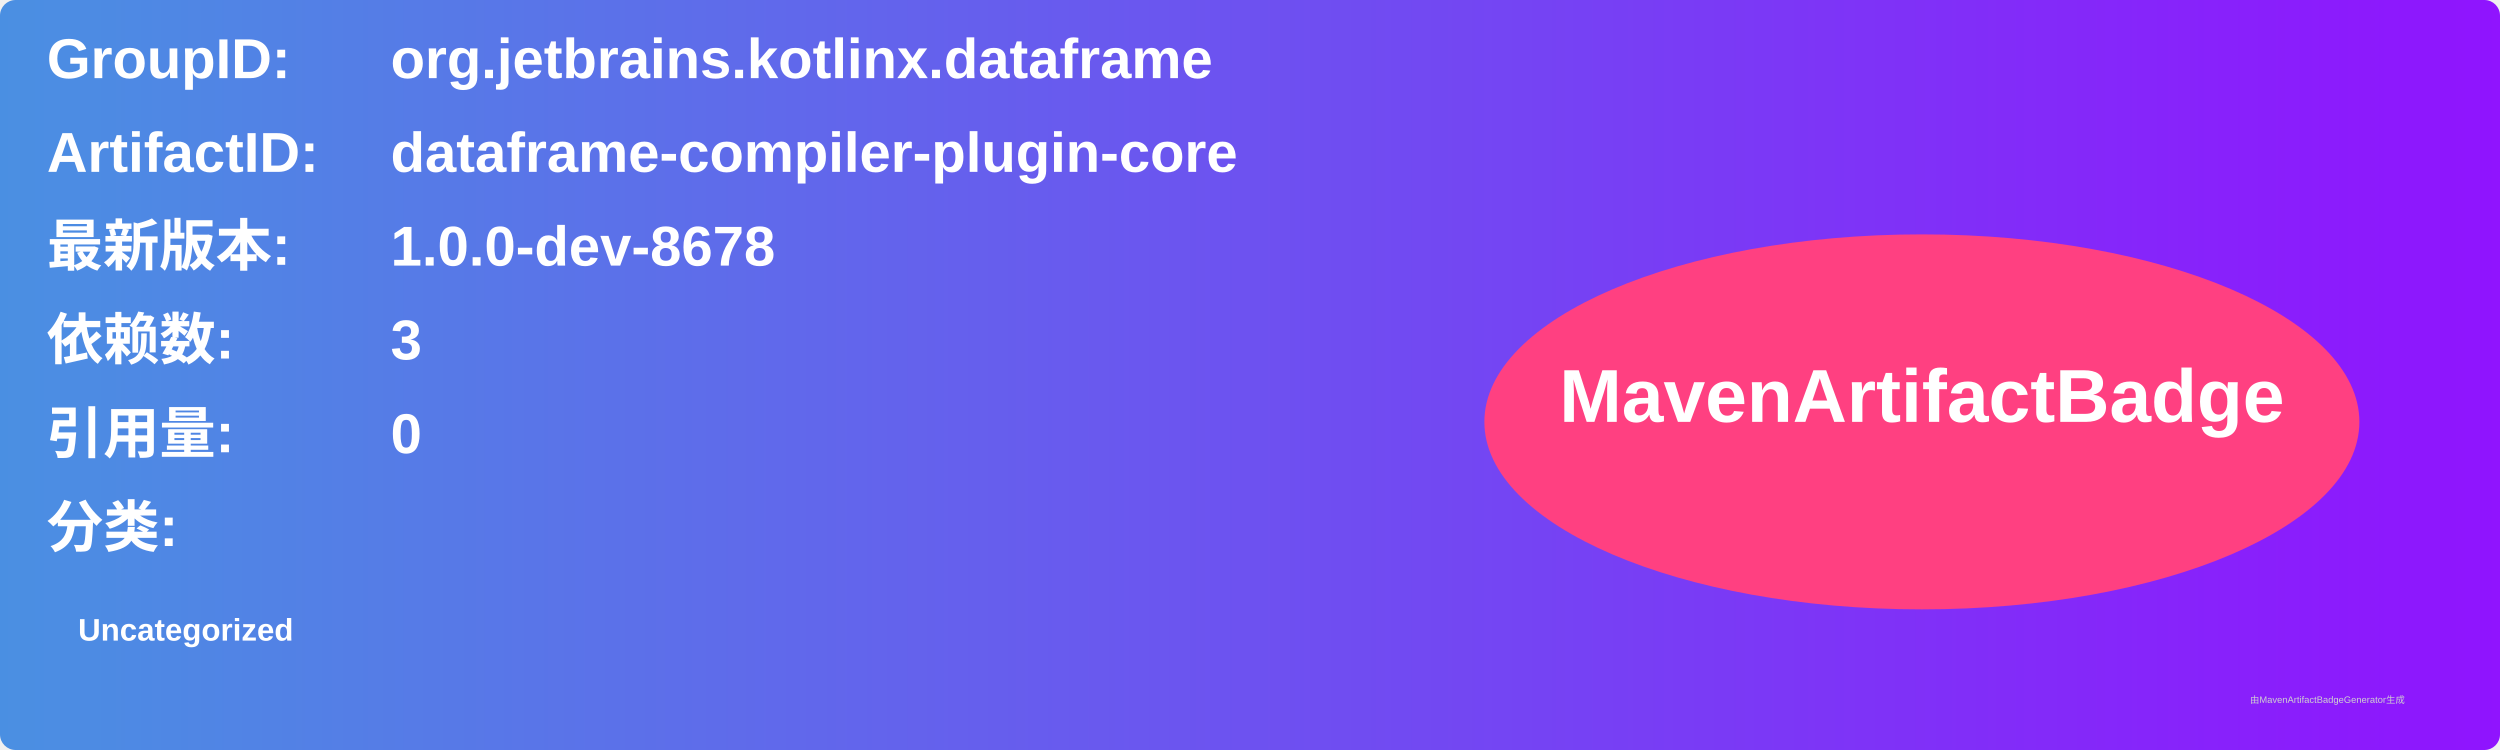
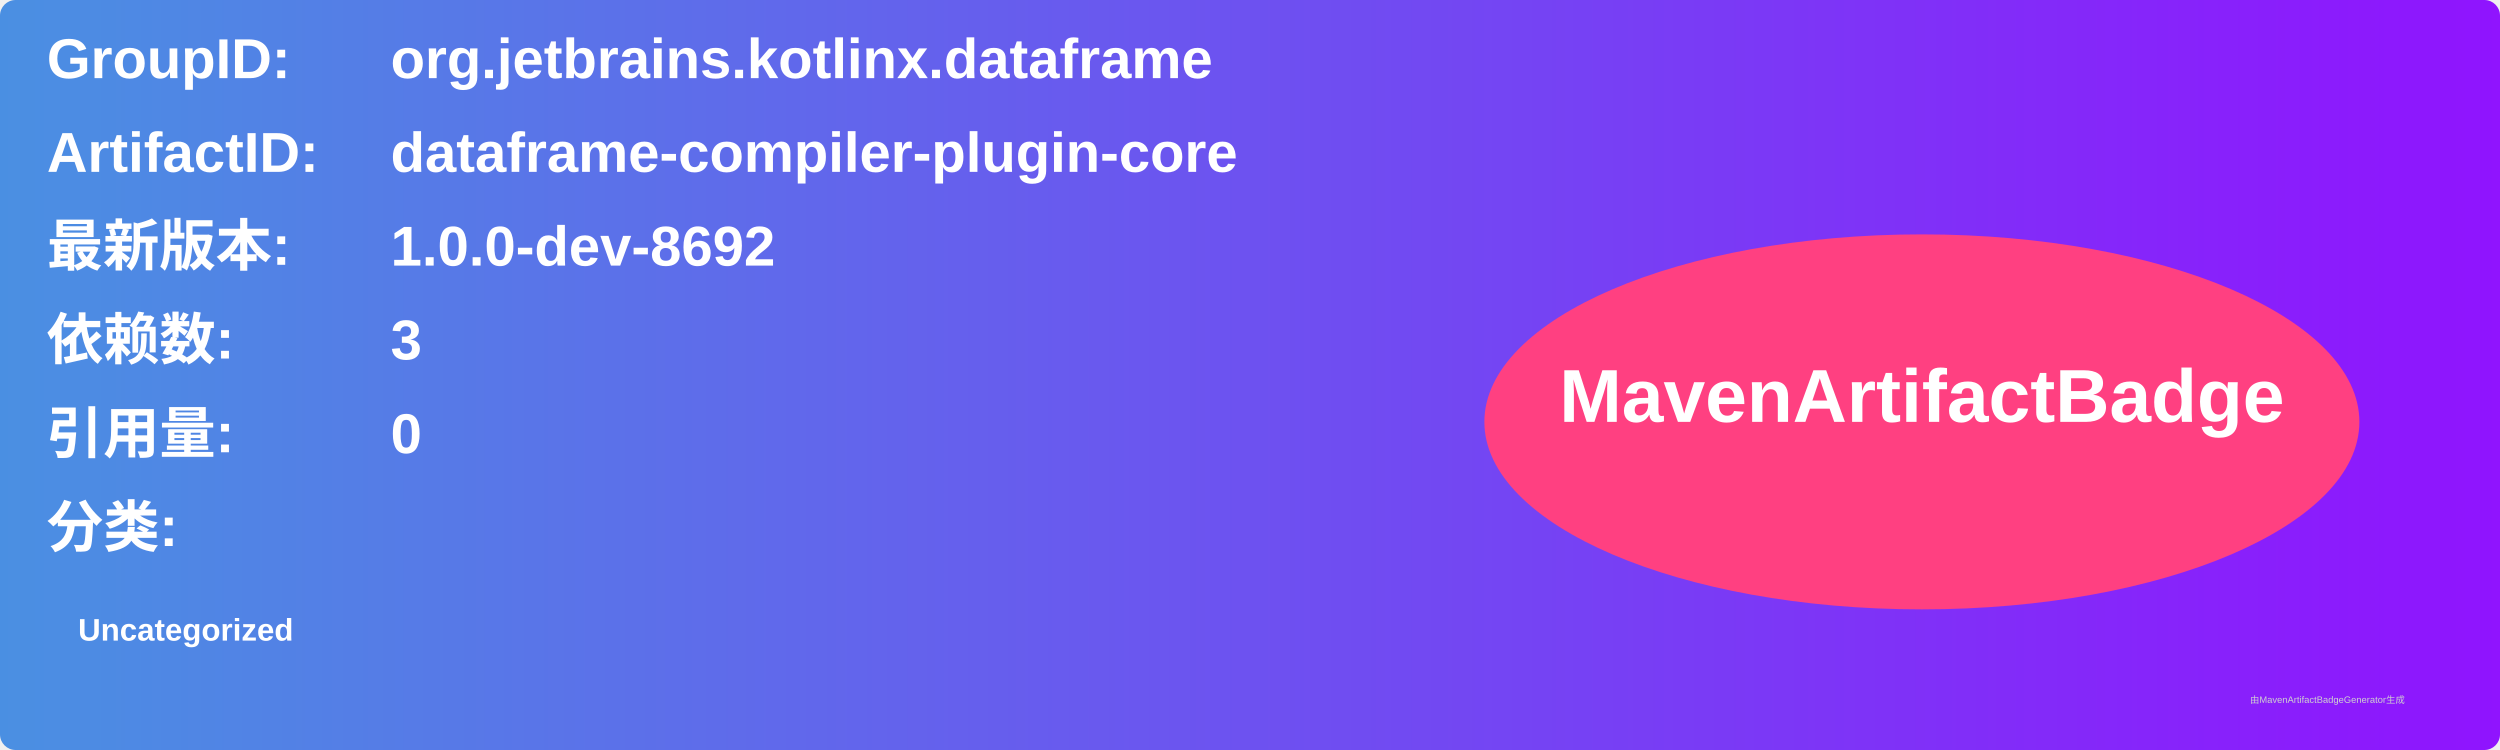
<svg xmlns="http://www.w3.org/2000/svg" width="800" height="240" viewBox="0 0 800 240">
  <linearGradient id="grad" x1="0%" y1="0%" x2="100%" y2="0%">
    <stop offset="0%" stop-color="#4a90e2" />
    <stop offset="100%" stop-color="#9013fe" />
  </linearGradient>
  <rect width="100%" height="100%" rx="5" ry="5" fill="url(#grad)" />
  <g transform="translate(15, 15)">
    <text x="0" y="10" font-family="Arial" font-size="18" fill="white" font-weight="bold" width="260">GroupID:</text>
    <text x="110" y="10" font-family="Arial" font-size="18" fill="white" font-weight="bold" width="460">org.jetbrains.kotlinx.dataframe</text>
    <text x="0" y="40" font-family="Arial" font-size="18" fill="white" font-weight="bold" width="260">ArtifactID:</text>
    <text x="110" y="40" font-family="Arial" font-size="18" fill="white" font-weight="bold" width="460">dataframe-compiler-plugin-core</text>
    <text x="0" y="70" font-family="Arial" font-size="18" fill="white" font-weight="bold">最新版本:</text>
    <text x="110" y="70" font-family="Arial" font-size="18" fill="white" font-weight="bold">
-       <tspan font-weight="bold">1.0.0-dev-8678</tspan>
+       <tspan font-weight="bold">1.0.0-dev-8692</tspan>
    </text>
    <text x="0" y="100" font-family="Arial" font-size="18" fill="white" font-weight="bold">依赖数: </text>
    <text x="110" y="100" font-family="Arial" font-size="18" fill="white">
      <tspan font-weight="bold">3</tspan>
    </text>
    <text x="0" y="130" font-family="Arial" font-size="18" fill="white" font-weight="bold">引用量: </text>
    <text x="110" y="130" font-family="Arial" font-size="18" fill="white">
      <tspan font-weight="bold">0</tspan>
    </text>
    <text x="0" y="160" font-family="Arial" font-size="18" fill="white" font-weight="bold">分类:</text>
    <text x="10" y="190" font-family="Arial" font-size="10" fill="white">
      <tspan font-weight="bold">Uncategorized</tspan>
    </text>
    <ellipse cx="600" cy="120" rx="140" ry="60" fill="#ff4081" />
    <text x="600" y="120" text-anchor="middle" font-family="Arial" font-size="24" fill="white" font-weight="bold">MavenArtifactBadge</text>
  </g>
  <text x="720" y="225" font-family="Arial" font-size="3" fill="#d0d0d0">由MavenArtifactBadgeGenerator生成</text>
</svg>
